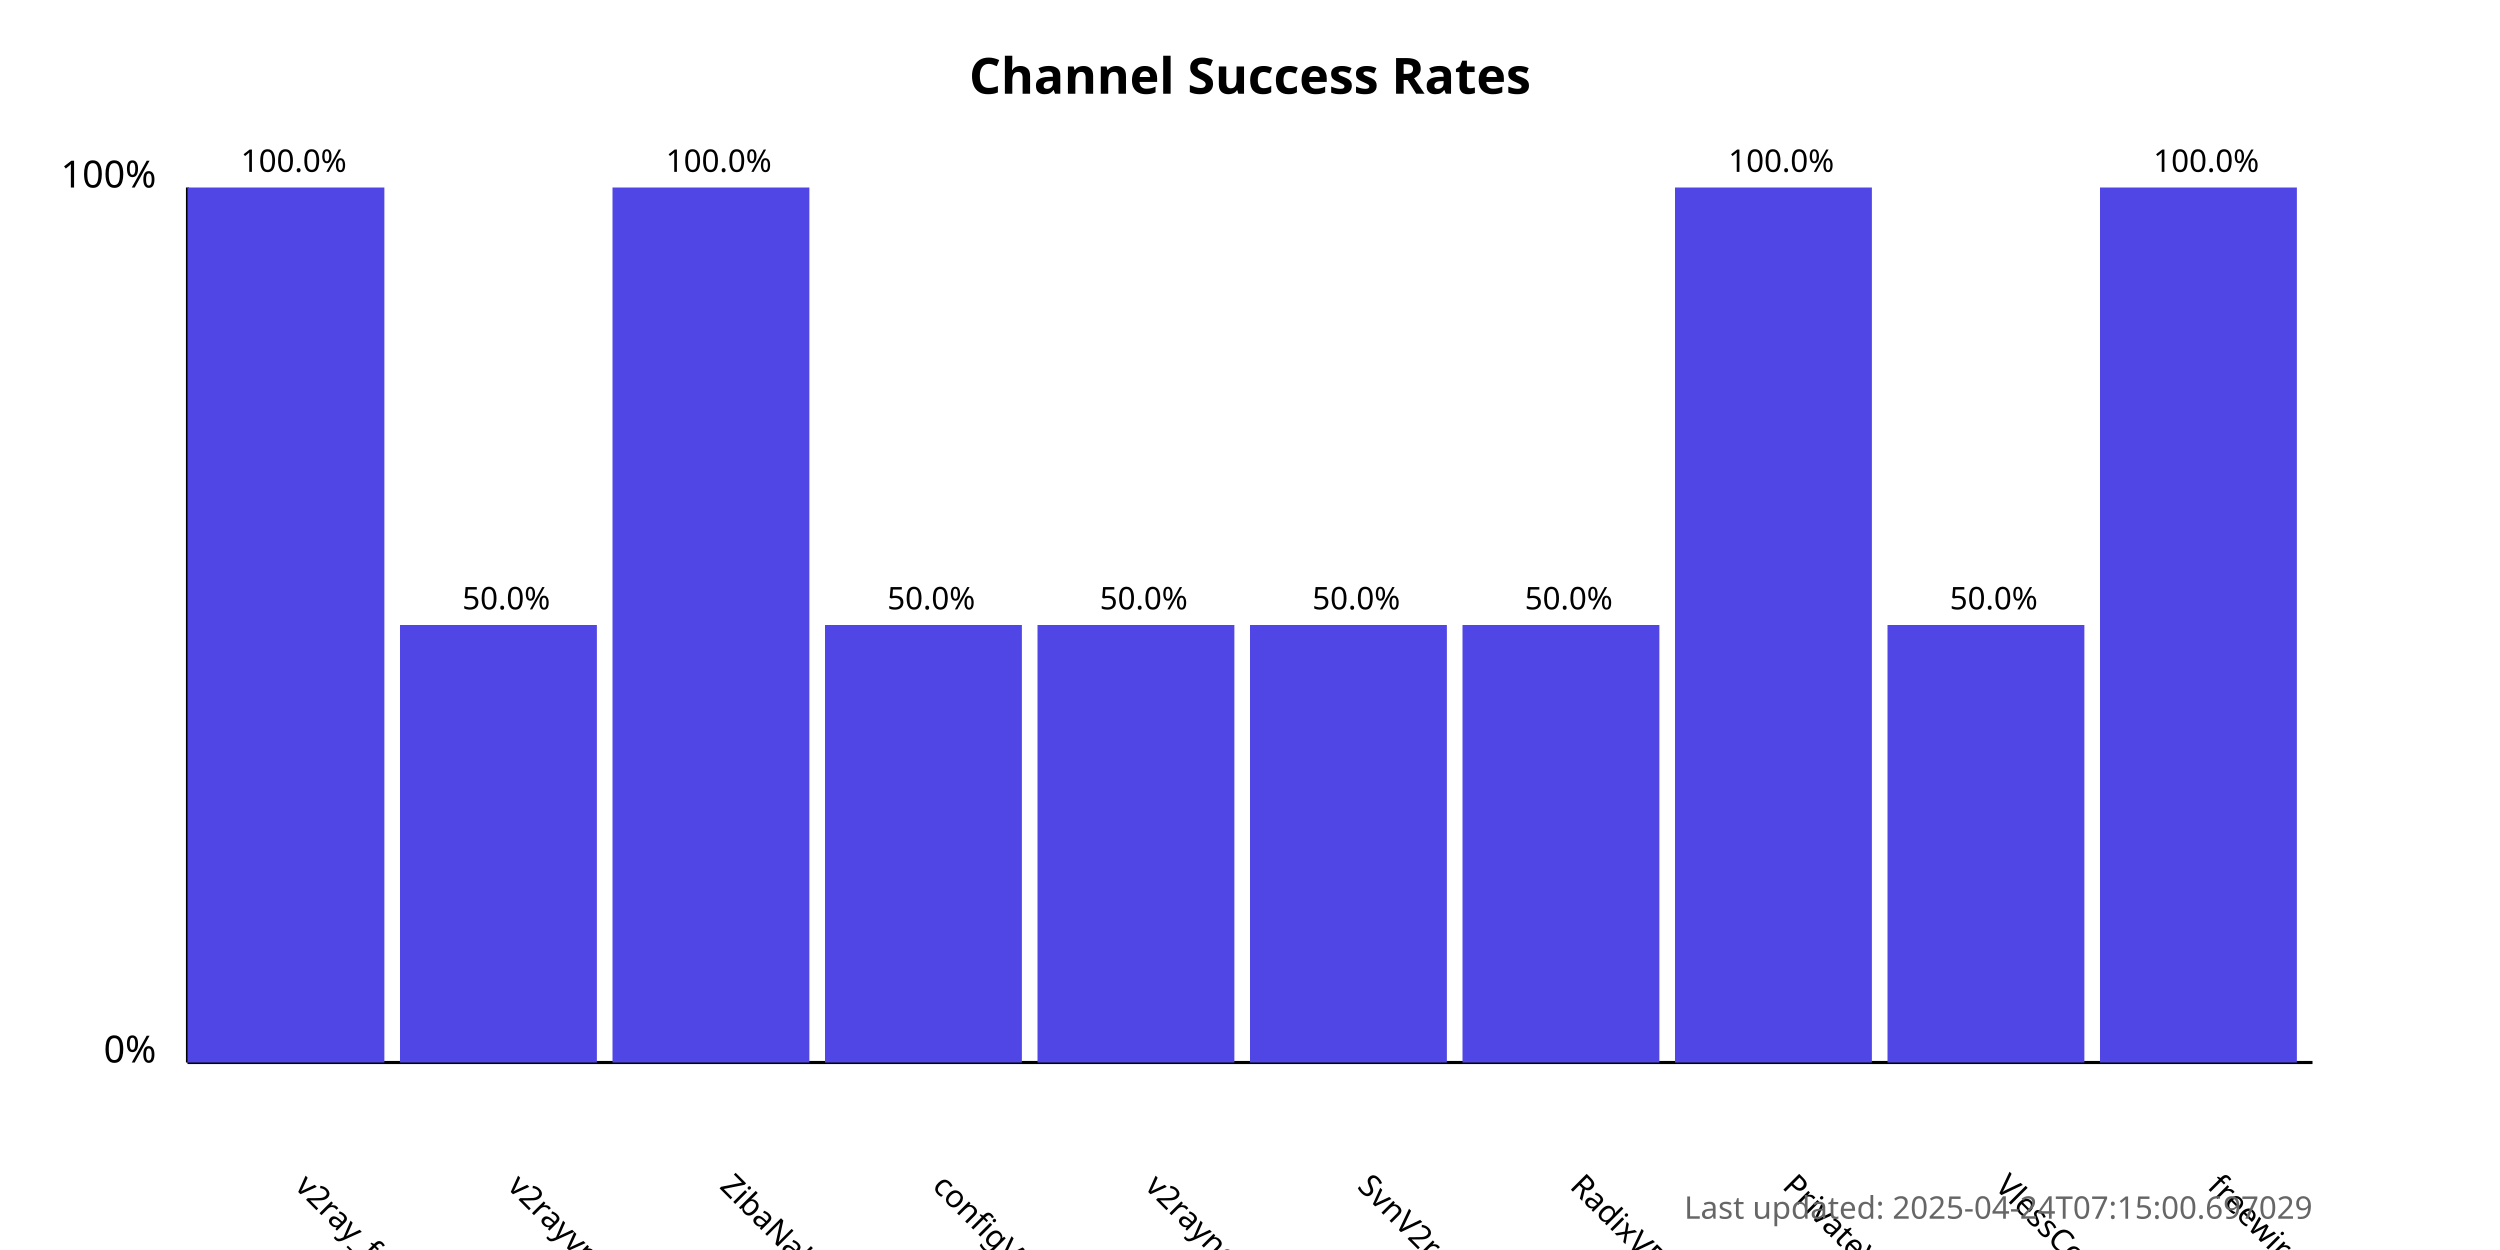
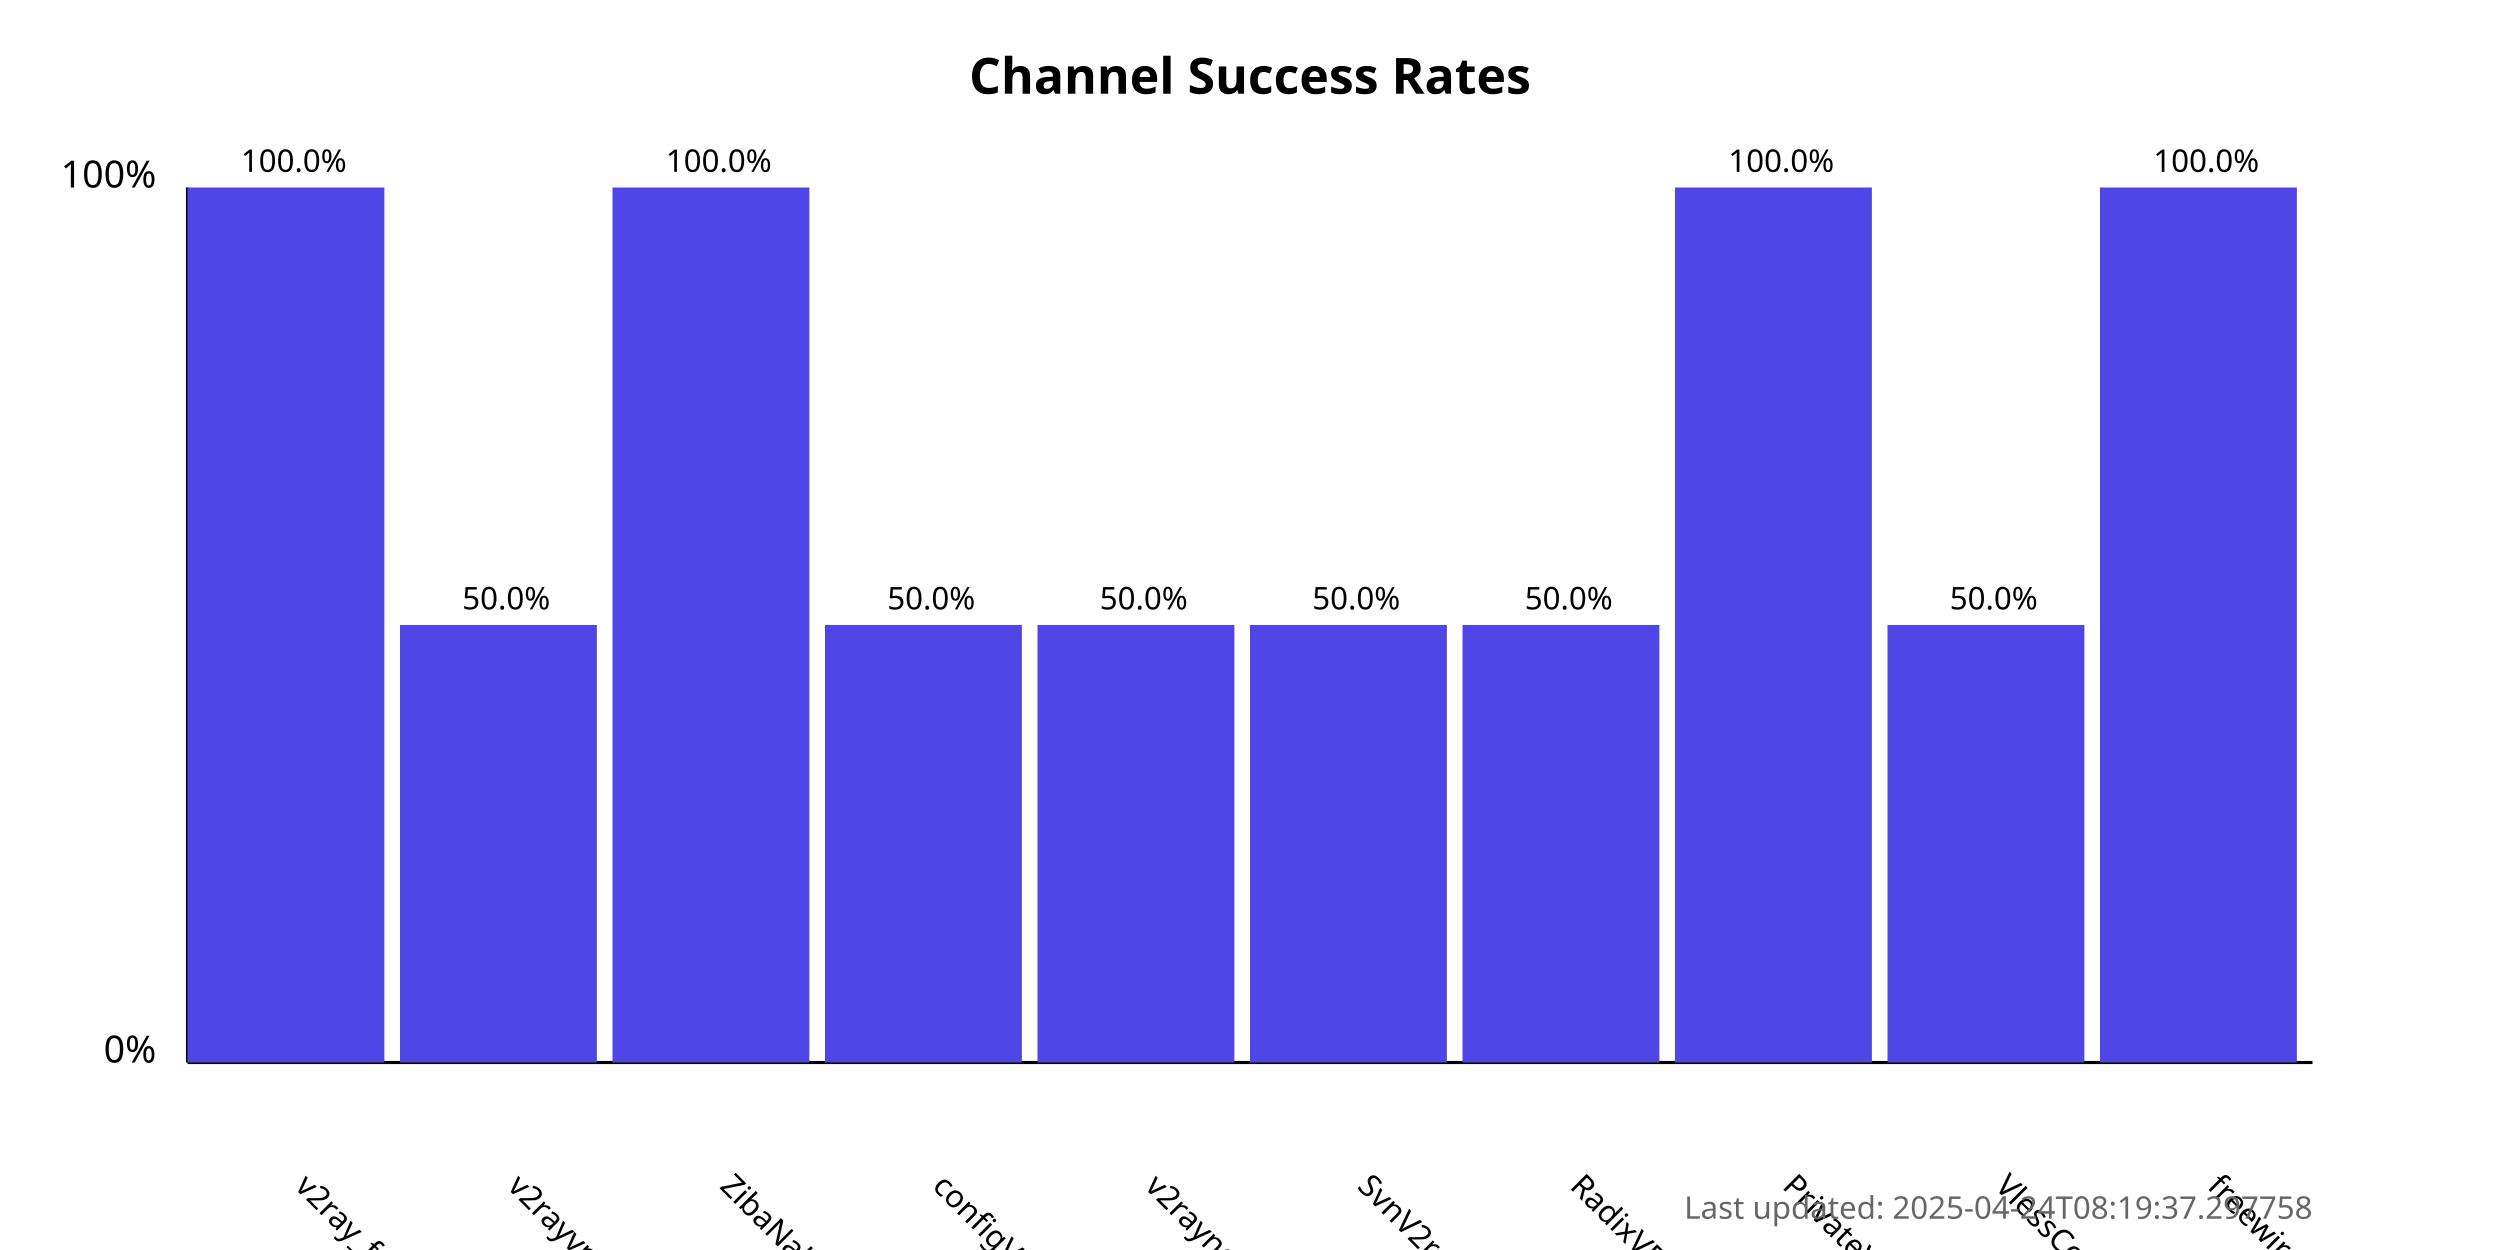
<svg xmlns="http://www.w3.org/2000/svg" width="800" height="400">
  <style>
            .chart-title { font: bold 16px sans-serif; }
            .axis-label { font: 12px sans-serif; }
            .tick-label { font: 10px sans-serif; }
            .bar { fill: #4f46e5; }
            .bar:hover { fill: #6366f1; }
            .timestamp { font: 10px sans-serif; fill: #666; }
        </style>
  <text x="400.0" y="30" text-anchor="middle" class="chart-title">
            Channel Success Rates
        </text>
  <line x1="60" y1="340" x2="60" y2="60" stroke="black" stroke-width="1" />
  <line x1="60" y1="340" x2="740" y2="340" stroke="black" stroke-width="1" />
  <text x="50" y="340" text-anchor="end" class="axis-label">0%</text>
  <text x="50" y="60" text-anchor="end" class="axis-label">100%</text>
  <g>
    <rect x="60" y="60.0" width="63.0" height="280.0" class="bar" />
    <text x="94.0" y="380" transform="rotate(45, 94.0, 380)" text-anchor="start" class="tick-label">
                v2ray_free_conf
            </text>
    <text x="94.0" y="55.0" text-anchor="middle" class="tick-label">
                100.0%
            </text>
  </g>
  <g>
    <rect x="128.0" y="200.0" width="63.0" height="140.0" class="bar" />
    <text x="162.0" y="380" transform="rotate(45, 162.0, 380)" text-anchor="start" class="tick-label">
                v2rayvpno
            </text>
    <text x="162.0" y="195.0" text-anchor="middle" class="tick-label">
                50.0%
            </text>
  </g>
  <g>
    <rect x="196.0" y="60.0" width="63.0" height="280.0" class="bar" />
    <text x="230.0" y="380" transform="rotate(45, 230.0, 380)" text-anchor="start" class="tick-label">
                ZibaNabz
            </text>
    <text x="230.0" y="55.0" text-anchor="middle" class="tick-label">
                100.0%
            </text>
  </g>
  <g>
    <rect x="264.0" y="200.0" width="63.0" height="140.0" class="bar" />
    <text x="298.0" y="380" transform="rotate(45, 298.0, 380)" text-anchor="start" class="tick-label">
                configV2rayForFree
            </text>
    <text x="298.0" y="195.0" text-anchor="middle" class="tick-label">
                50.0%
            </text>
  </g>
  <g>
    <rect x="332.0" y="200.0" width="63.0" height="140.0" class="bar" />
    <text x="366.0" y="380" transform="rotate(45, 366.0, 380)" text-anchor="start" class="tick-label">
                v2rayngvpn
            </text>
    <text x="366.0" y="195.0" text-anchor="middle" class="tick-label">
                50.0%
            </text>
  </g>
  <g>
    <rect x="400.0" y="200.0" width="63.0" height="140.0" class="bar" />
    <text x="434.0" y="380" transform="rotate(45, 434.0, 380)" text-anchor="start" class="tick-label">
                SvnV2ray
            </text>
    <text x="434.0" y="195.0" text-anchor="middle" class="tick-label">
                50.0%
            </text>
  </g>
  <g>
    <rect x="468.0" y="200.0" width="63.0" height="140.0" class="bar" />
    <text x="502.0" y="380" transform="rotate(45, 502.0, 380)" text-anchor="start" class="tick-label">
                RadixVPN
            </text>
    <text x="502.0" y="195.0" text-anchor="middle" class="tick-label">
                50.0%
            </text>
  </g>
  <g>
    <rect x="536.0" y="60.0" width="63.0" height="280.0" class="bar" />
    <text x="570.0" y="380" transform="rotate(45, 570.0, 380)" text-anchor="start" class="tick-label">
                PrivateVPNs
            </text>
    <text x="570.0" y="55.0" text-anchor="middle" class="tick-label">
                100.0%
            </text>
  </g>
  <g>
    <rect x="604.0" y="200.0" width="63.0" height="140.0" class="bar" />
    <text x="638.0" y="380" transform="rotate(45, 638.0, 380)" text-anchor="start" class="tick-label">
                VlessConfig
            </text>
    <text x="638.0" y="195.0" text-anchor="middle" class="tick-label">
                50.0%
            </text>
  </g>
  <g>
    <rect x="672.0" y="60.0" width="63.0" height="280.0" class="bar" />
    <text x="706.0" y="380" transform="rotate(45, 706.0, 380)" text-anchor="start" class="tick-label">
                freewireguard
            </text>
    <text x="706.0" y="55.0" text-anchor="middle" class="tick-label">
                100.0%
            </text>
  </g>
  <text x="740" y="390" text-anchor="end" class="timestamp">
-             Last updated: 2025-04-24T07:15:00.697029
+             Last updated: 2025-04-24T08:19:37.297758
        </text>
</svg>
